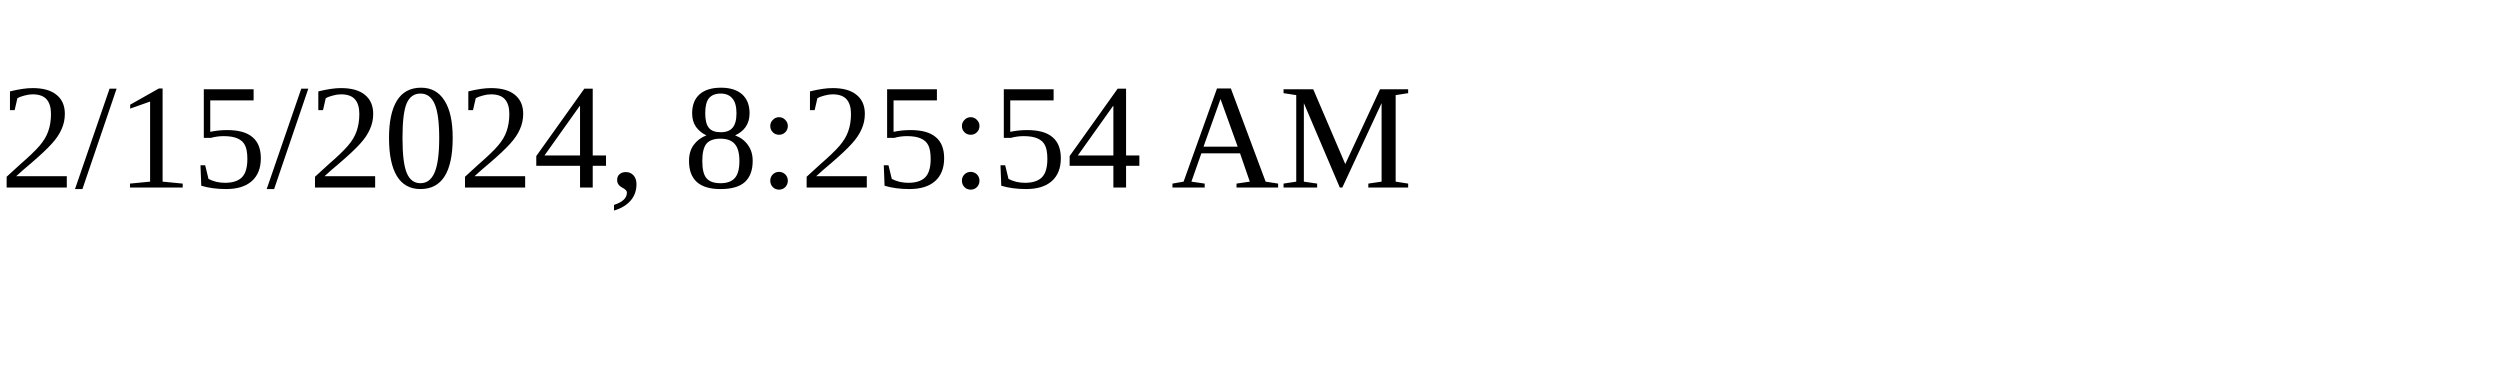
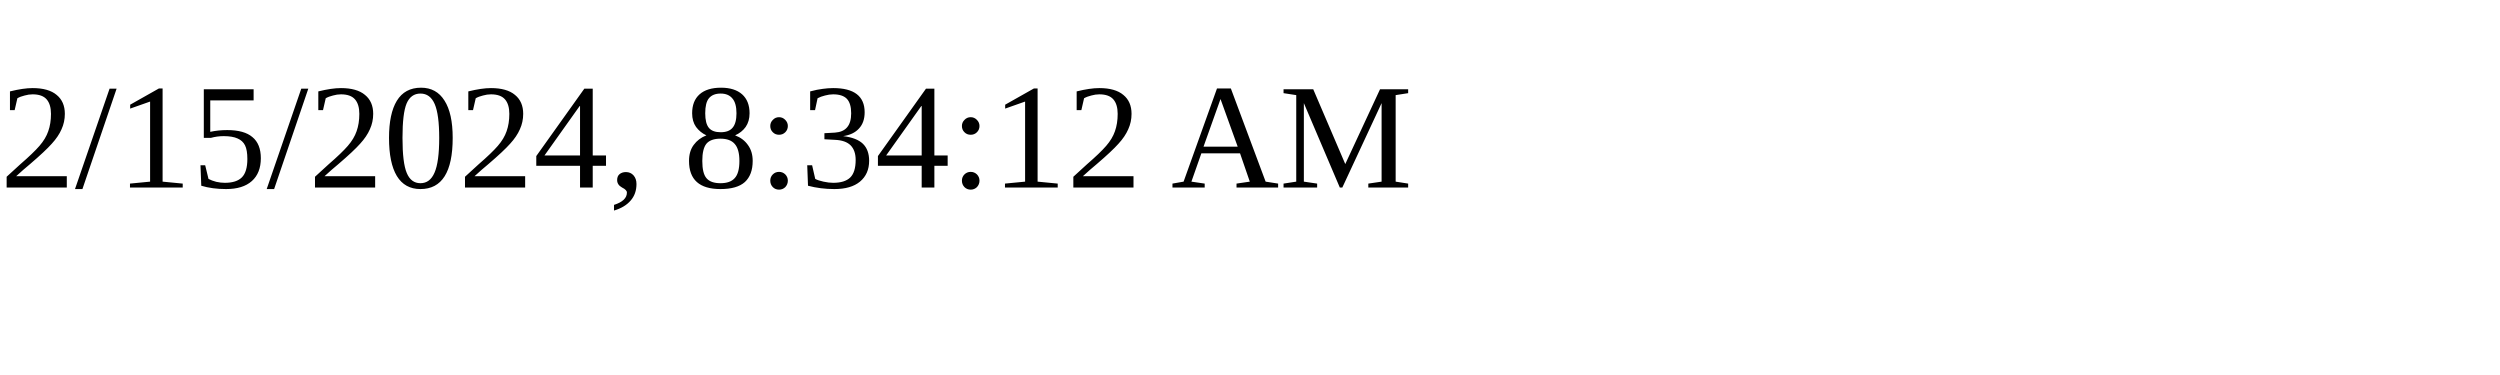
<svg xmlns="http://www.w3.org/2000/svg" height="30" width="200">
-   <text x="0" y="15">2/15/2024, 8:25:54 AM</text>
+   <text x="0" y="15">2/15/2024, 8:34:12 AM</text>
</svg>
